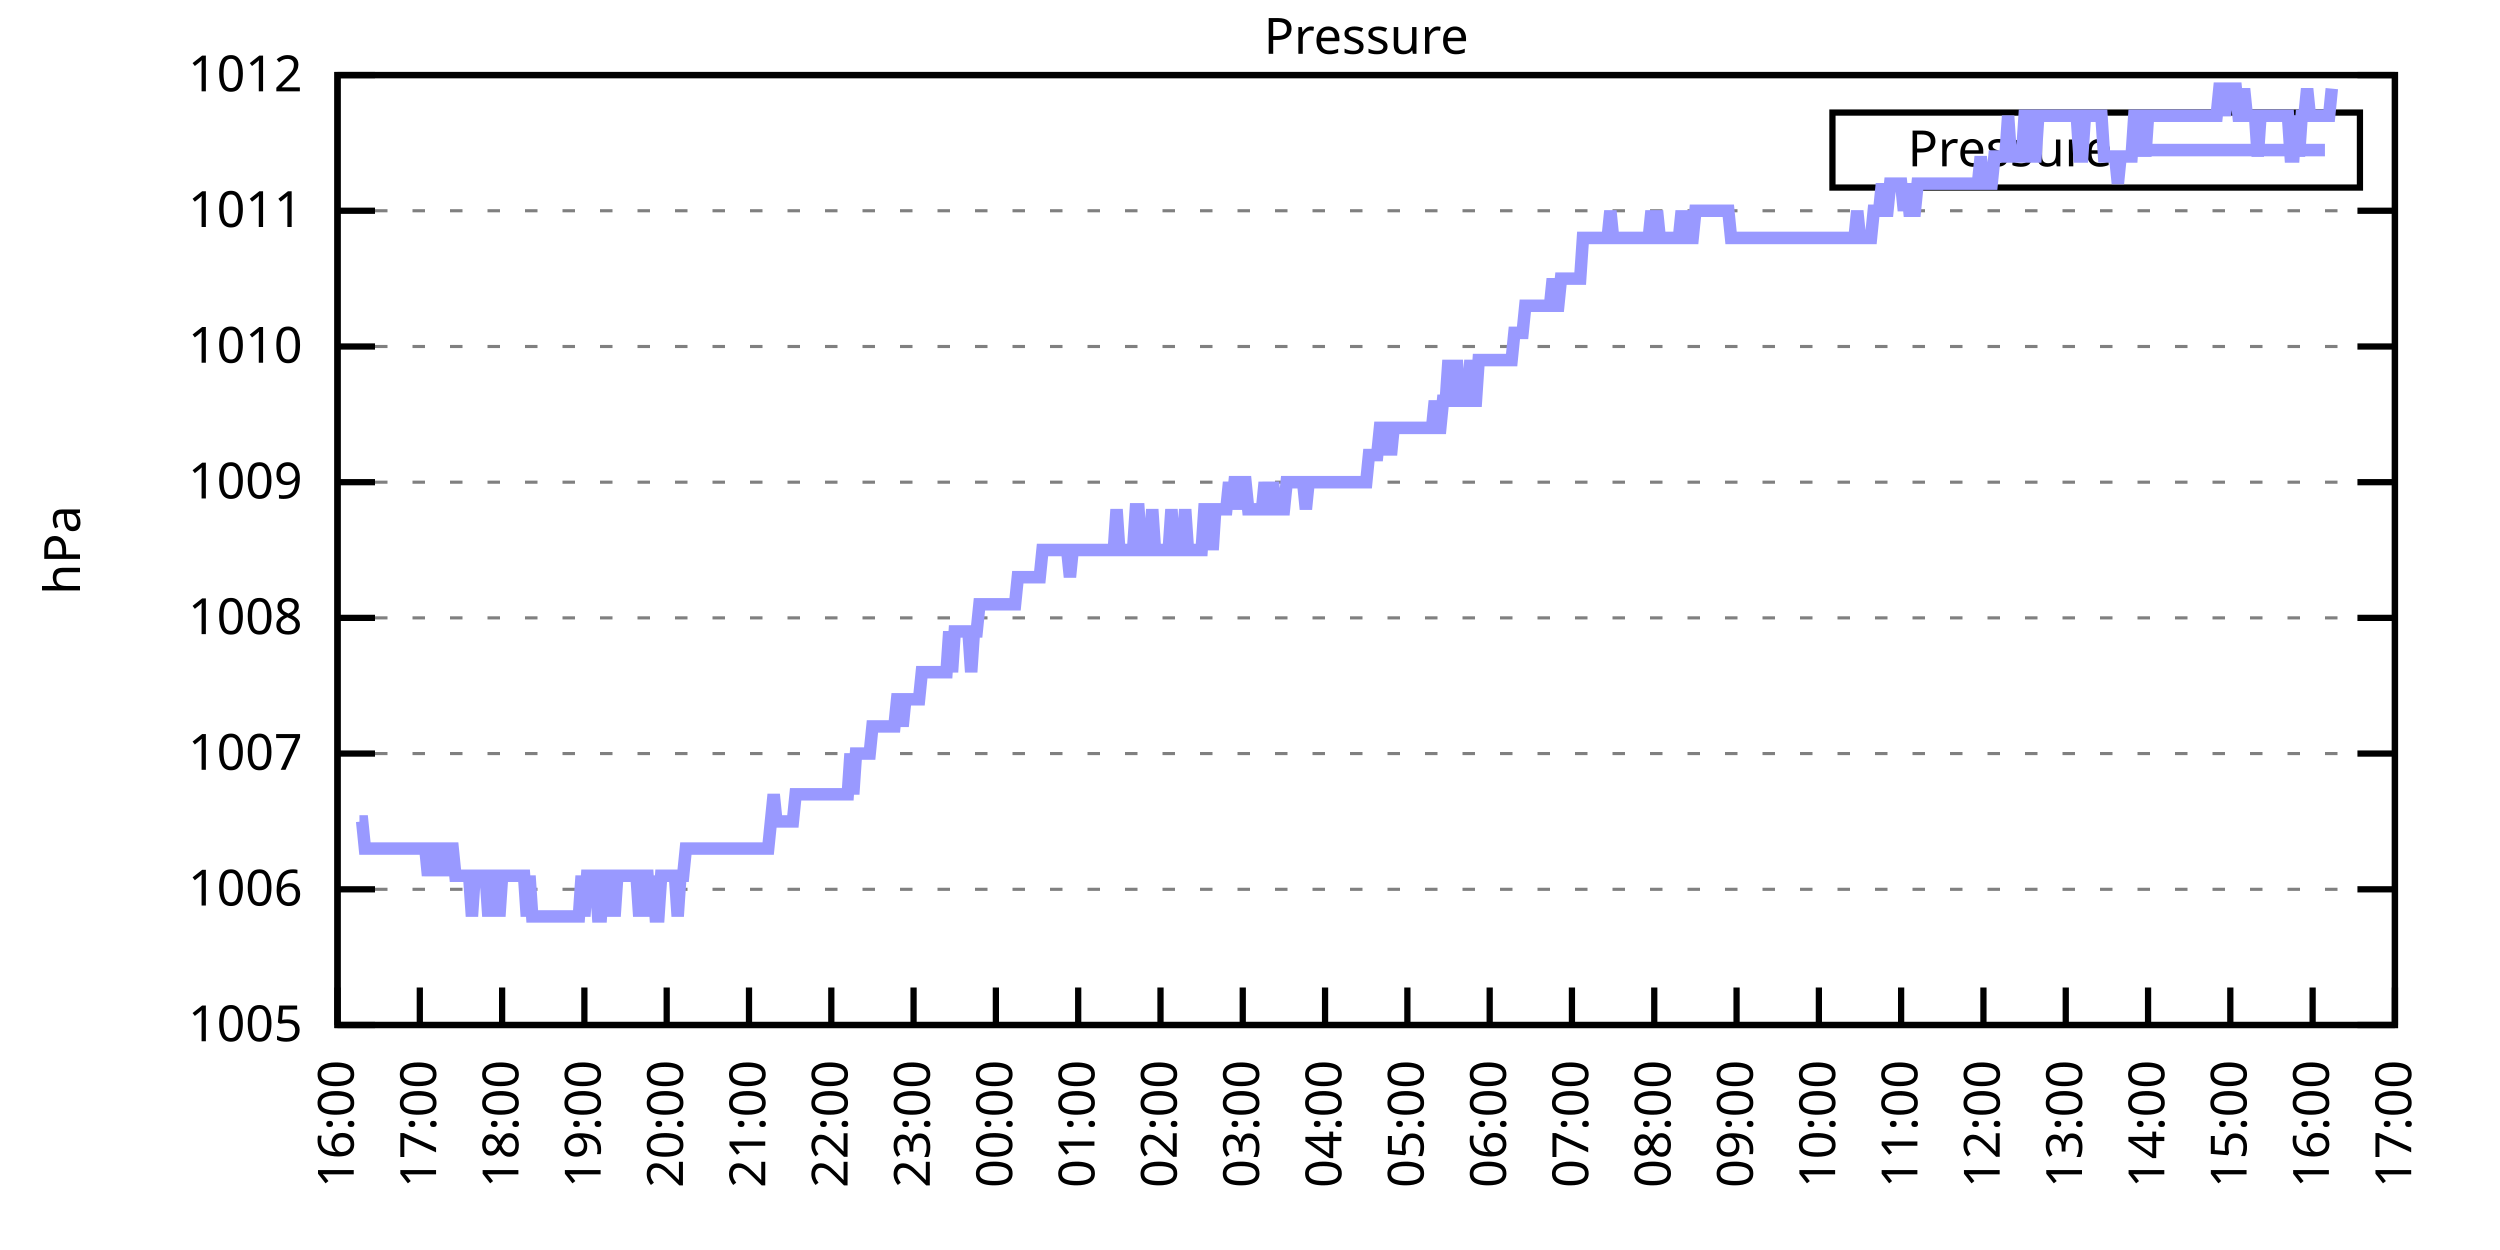
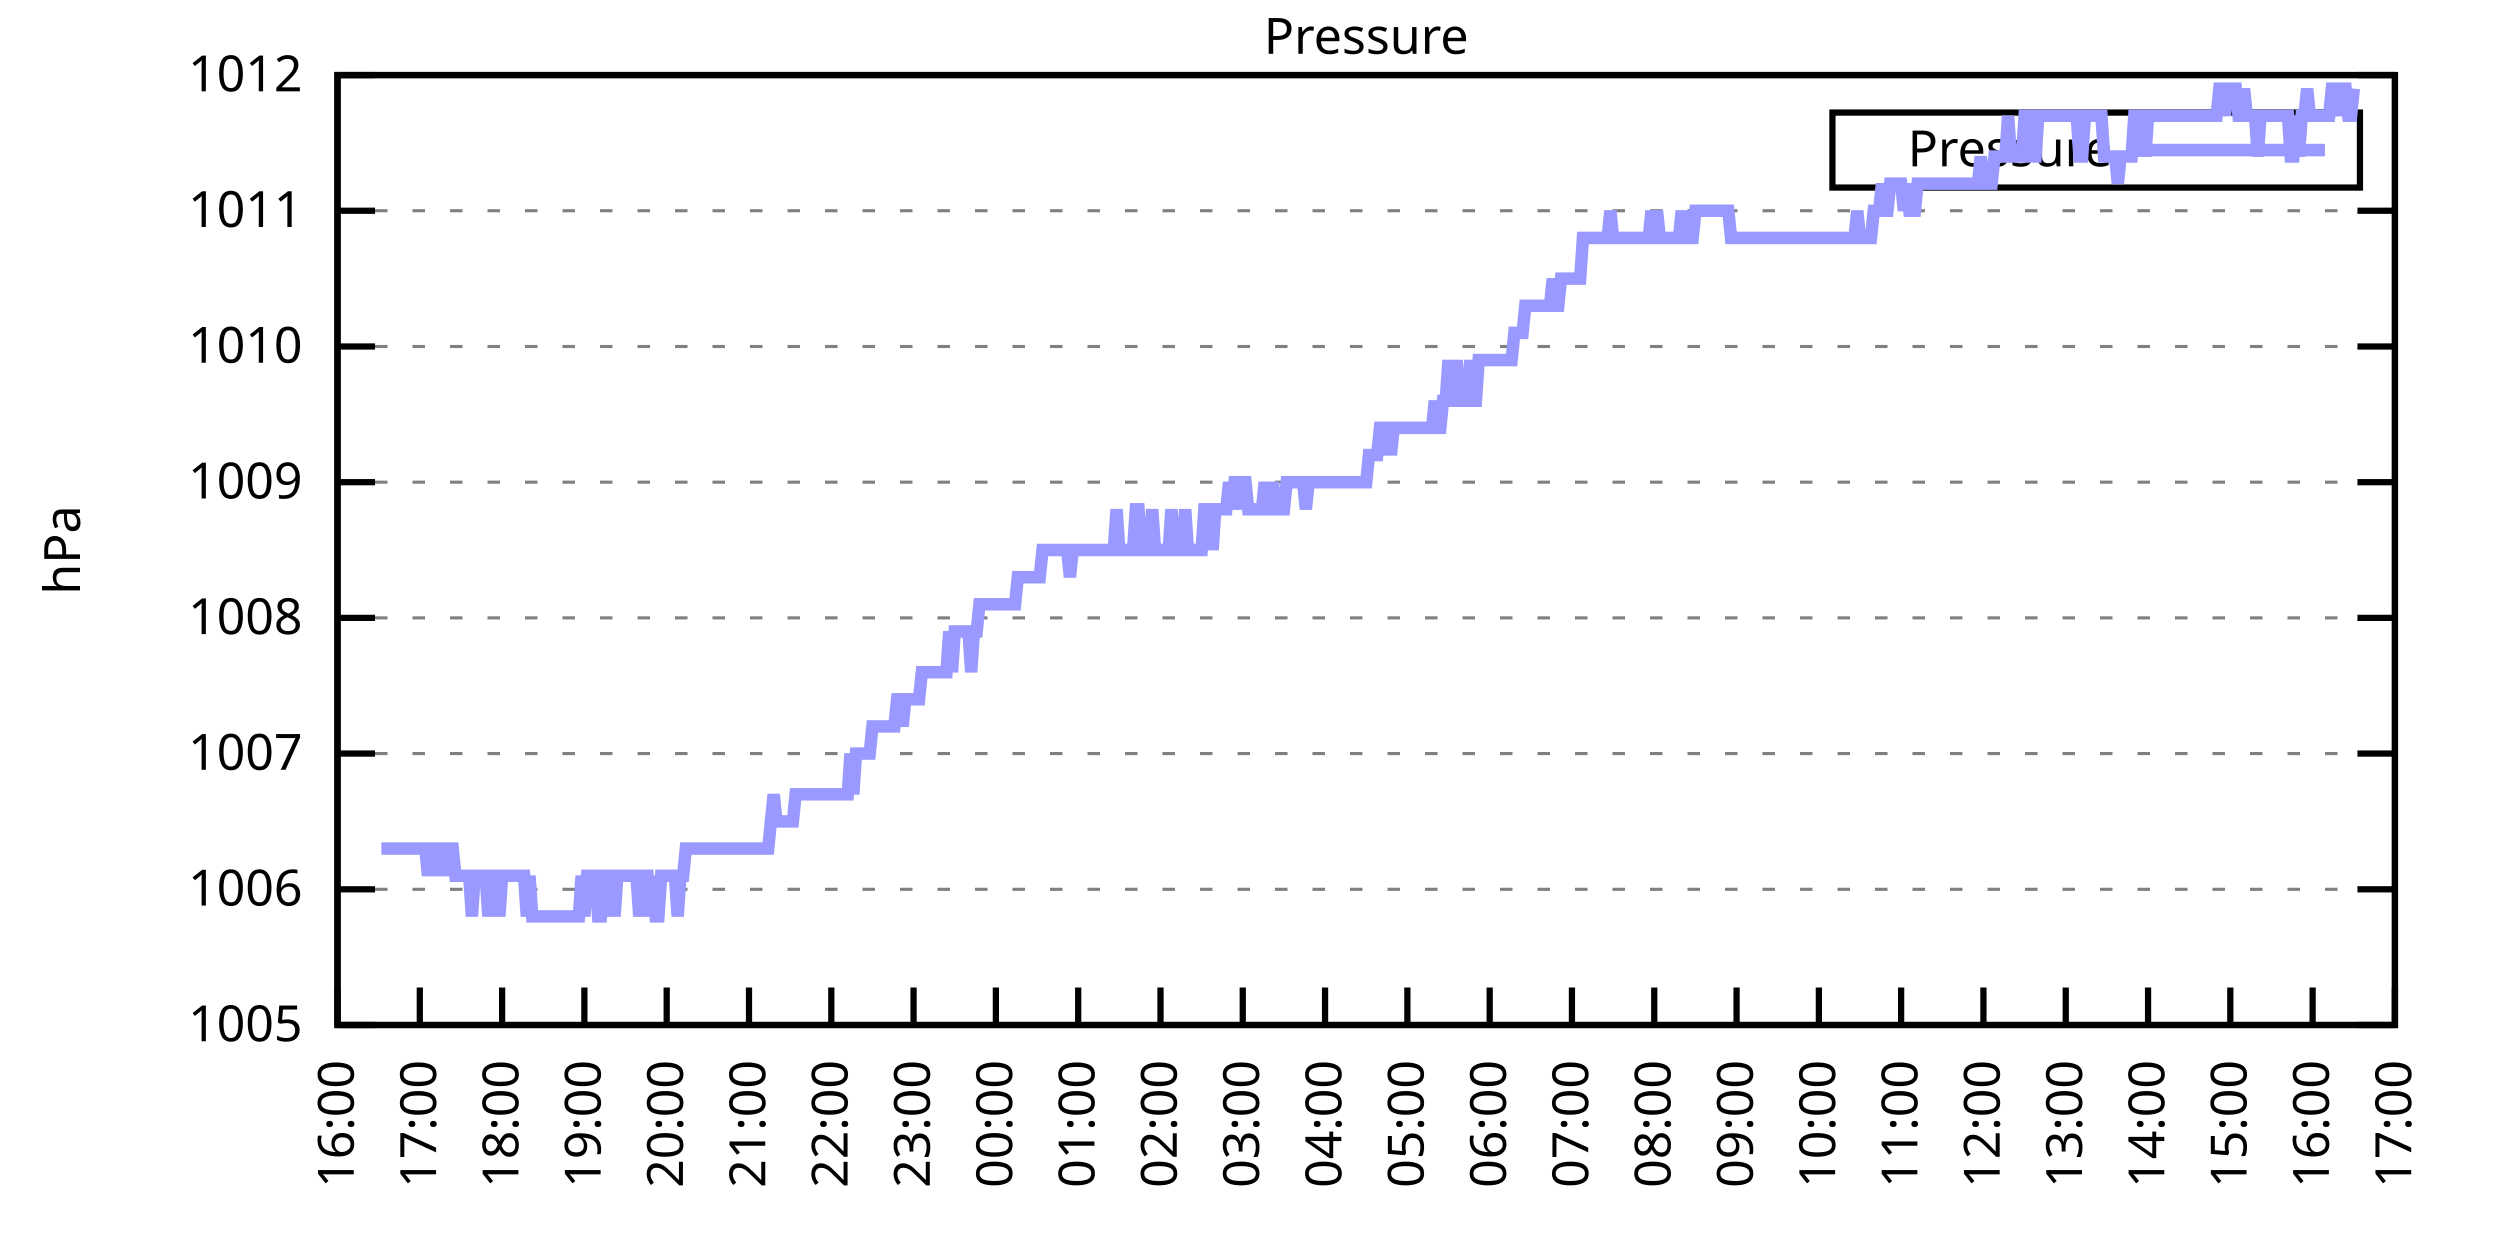
<svg xmlns="http://www.w3.org/2000/svg" xmlns:xlink="http://www.w3.org/1999/xlink" width="400" height="200" viewBox="0 0 400 200">
  <g id="gnuplot_canvas">
    <rect x="0" y="0" width="400" height="200" fill="none" />
    <defs>
      <circle id="gpDot" r="0.5" stroke-width="0.5" stroke="currentColor" />
      <path id="gpPt0" stroke-width="0.333" stroke="currentColor" d="M-1,0 h2 M0,-1 v2" />
      <path id="gpPt1" stroke-width="0.333" stroke="currentColor" d="M-1,-1 L1,1 M1,-1 L-1,1" />
      <path id="gpPt2" stroke-width="0.333" stroke="currentColor" d="M-1,0 L1,0 M0,-1 L0,1 M-1,-1 L1,1 M-1,1 L1,-1" />
      <rect id="gpPt3" stroke-width="0.333" stroke="currentColor" x="-1" y="-1" width="2" height="2" />
      <rect id="gpPt4" stroke-width="0.333" stroke="currentColor" fill="currentColor" x="-1" y="-1" width="2" height="2" />
      <circle id="gpPt5" stroke-width="0.333" stroke="currentColor" cx="0" cy="0" r="1" />
      <use xlink:href="#gpPt5" id="gpPt6" fill="currentColor" stroke="none" />
      <path id="gpPt7" stroke-width="0.333" stroke="currentColor" d="M0,-1.33 L-1.33,0.67 L1.33,0.67 z" />
      <use xlink:href="#gpPt7" id="gpPt8" fill="currentColor" stroke="none" />
      <use xlink:href="#gpPt7" id="gpPt9" stroke="currentColor" transform="rotate(180)" />
      <use xlink:href="#gpPt9" id="gpPt10" fill="currentColor" stroke="none" />
      <use xlink:href="#gpPt3" id="gpPt11" stroke="currentColor" transform="rotate(45)" />
      <use xlink:href="#gpPt11" id="gpPt12" fill="currentColor" stroke="none" />
      <path id="gpPt13" stroke-width="0.333" stroke="currentColor" d="M0,1.330 L1.265,0.411 L0.782,-1.067 L-0.782,-1.076 L-1.265,0.411 z" />
      <use xlink:href="#gpPt13" id="gpPt14" fill="currentColor" stroke="none" />
      <filter id="textbox" filterUnits="objectBoundingBox" x="0" y="0" height="1" width="1">
        <feFlood flood-color="white" flood-opacity="1" result="bgnd" />
        <feComposite in="SourceGraphic" in2="bgnd" operator="atop" />
      </filter>
      <filter id="greybox" filterUnits="objectBoundingBox" x="0" y="0" height="1" width="1">
        <feFlood flood-color="lightgrey" flood-opacity="1" result="grey" />
        <feComposite in="SourceGraphic" in2="grey" operator="atop" />
      </filter>
    </defs>
    <g fill="none" color="white" stroke="currentColor" stroke-width="1.00" stroke-linecap="butt" stroke-linejoin="miter">
</g>
    <g fill="none" color="black" stroke="currentColor" stroke-width="1.00" stroke-linecap="butt" stroke-linejoin="miter">
      <g stroke="none" shape-rendering="crispEdges">
        <polygon fill="rgb(255, 255, 255)" points="54.00,164.00 383.18,164.00 383.18,12.02 54.00,12.02 " />
      </g>
    </g>
    <g fill="none" color="black" stroke="currentColor" stroke-width="1.00" stroke-linecap="butt" stroke-linejoin="miter">
</g>
    <g fill="none" color="black" stroke="black" stroke-width="0.50" stroke-linecap="butt" stroke-linejoin="miter">
</g>
    <g fill="none" color="gray" stroke="currentColor" stroke-width="0.50" stroke-linecap="butt" stroke-linejoin="miter">
      <path stroke="gray" stroke-dasharray="2,4" class="gridline" d="M54.00,164.00 L383.19,164.00  " />
    </g>
    <g fill="none" color="gray" stroke="gray" stroke-width="1.00" stroke-linecap="butt" stroke-linejoin="miter">
</g>
    <g fill="none" color="black" stroke="currentColor" stroke-width="1.00" stroke-linecap="butt" stroke-linejoin="miter">
      <path stroke="black" d="M54.00,164.00 L60.00,164.00 M383.19,164.00 L377.19,164.00  " />
      <g transform="translate(48.40,166.60)" stroke="none" fill="black" font-family="Sans" font-size="8.00" text-anchor="end">
        <text>
          <tspan font-family="Sans"> 1005</tspan>
        </text>
      </g>
    </g>
    <g fill="none" color="black" stroke="currentColor" stroke-width="1.00" stroke-linecap="butt" stroke-linejoin="miter">
</g>
    <g fill="none" color="black" stroke="black" stroke-width="0.50" stroke-linecap="butt" stroke-linejoin="miter">
</g>
    <g fill="none" color="gray" stroke="currentColor" stroke-width="0.50" stroke-linecap="butt" stroke-linejoin="miter">
      <path stroke="gray" stroke-dasharray="2,4" class="gridline" d="M54.00,142.29 L383.19,142.29  " />
    </g>
    <g fill="none" color="gray" stroke="gray" stroke-width="1.00" stroke-linecap="butt" stroke-linejoin="miter">
</g>
    <g fill="none" color="black" stroke="currentColor" stroke-width="1.00" stroke-linecap="butt" stroke-linejoin="miter">
      <path stroke="black" d="M54.00,142.29 L60.00,142.29 M383.19,142.29 L377.19,142.29  " />
      <g transform="translate(48.40,144.89)" stroke="none" fill="black" font-family="Sans" font-size="8.00" text-anchor="end">
        <text>
          <tspan font-family="Sans"> 1006</tspan>
        </text>
      </g>
    </g>
    <g fill="none" color="black" stroke="currentColor" stroke-width="1.00" stroke-linecap="butt" stroke-linejoin="miter">
</g>
    <g fill="none" color="black" stroke="black" stroke-width="0.50" stroke-linecap="butt" stroke-linejoin="miter">
</g>
    <g fill="none" color="gray" stroke="currentColor" stroke-width="0.50" stroke-linecap="butt" stroke-linejoin="miter">
      <path stroke="gray" stroke-dasharray="2,4" class="gridline" d="M54.00,120.57 L383.19,120.57  " />
    </g>
    <g fill="none" color="gray" stroke="gray" stroke-width="1.00" stroke-linecap="butt" stroke-linejoin="miter">
</g>
    <g fill="none" color="black" stroke="currentColor" stroke-width="1.00" stroke-linecap="butt" stroke-linejoin="miter">
      <path stroke="black" d="M54.00,120.57 L60.00,120.57 M383.19,120.57 L377.19,120.57  " />
      <g transform="translate(48.40,123.17)" stroke="none" fill="black" font-family="Sans" font-size="8.00" text-anchor="end">
        <text>
          <tspan font-family="Sans"> 1007</tspan>
        </text>
      </g>
    </g>
    <g fill="none" color="black" stroke="currentColor" stroke-width="1.00" stroke-linecap="butt" stroke-linejoin="miter">
</g>
    <g fill="none" color="black" stroke="black" stroke-width="0.50" stroke-linecap="butt" stroke-linejoin="miter">
</g>
    <g fill="none" color="gray" stroke="currentColor" stroke-width="0.50" stroke-linecap="butt" stroke-linejoin="miter">
      <path stroke="gray" stroke-dasharray="2,4" class="gridline" d="M54.00,98.86 L383.19,98.86  " />
    </g>
    <g fill="none" color="gray" stroke="gray" stroke-width="1.00" stroke-linecap="butt" stroke-linejoin="miter">
</g>
    <g fill="none" color="black" stroke="currentColor" stroke-width="1.00" stroke-linecap="butt" stroke-linejoin="miter">
      <path stroke="black" d="M54.00,98.86 L60.00,98.86 M383.19,98.86 L377.19,98.86  " />
      <g transform="translate(48.40,101.46)" stroke="none" fill="black" font-family="Sans" font-size="8.00" text-anchor="end">
        <text>
          <tspan font-family="Sans"> 1008</tspan>
        </text>
      </g>
    </g>
    <g fill="none" color="black" stroke="currentColor" stroke-width="1.00" stroke-linecap="butt" stroke-linejoin="miter">
</g>
    <g fill="none" color="black" stroke="black" stroke-width="0.50" stroke-linecap="butt" stroke-linejoin="miter">
</g>
    <g fill="none" color="gray" stroke="currentColor" stroke-width="0.50" stroke-linecap="butt" stroke-linejoin="miter">
      <path stroke="gray" stroke-dasharray="2,4" class="gridline" d="M54.00,77.15 L383.19,77.15  " />
    </g>
    <g fill="none" color="gray" stroke="gray" stroke-width="1.00" stroke-linecap="butt" stroke-linejoin="miter">
</g>
    <g fill="none" color="black" stroke="currentColor" stroke-width="1.00" stroke-linecap="butt" stroke-linejoin="miter">
      <path stroke="black" d="M54.00,77.15 L60.00,77.15 M383.19,77.15 L377.19,77.15  " />
      <g transform="translate(48.40,79.75)" stroke="none" fill="black" font-family="Sans" font-size="8.00" text-anchor="end">
        <text>
          <tspan font-family="Sans"> 1009</tspan>
        </text>
      </g>
    </g>
    <g fill="none" color="black" stroke="currentColor" stroke-width="1.00" stroke-linecap="butt" stroke-linejoin="miter">
</g>
    <g fill="none" color="black" stroke="black" stroke-width="0.50" stroke-linecap="butt" stroke-linejoin="miter">
</g>
    <g fill="none" color="gray" stroke="currentColor" stroke-width="0.50" stroke-linecap="butt" stroke-linejoin="miter">
      <path stroke="gray" stroke-dasharray="2,4" class="gridline" d="M54.00,55.44 L383.19,55.44  " />
    </g>
    <g fill="none" color="gray" stroke="gray" stroke-width="1.00" stroke-linecap="butt" stroke-linejoin="miter">
</g>
    <g fill="none" color="black" stroke="currentColor" stroke-width="1.00" stroke-linecap="butt" stroke-linejoin="miter">
      <path stroke="black" d="M54.00,55.44 L60.00,55.44 M383.19,55.44 L377.19,55.44  " />
      <g transform="translate(48.40,58.04)" stroke="none" fill="black" font-family="Sans" font-size="8.00" text-anchor="end">
        <text>
          <tspan font-family="Sans"> 1010</tspan>
        </text>
      </g>
    </g>
    <g fill="none" color="black" stroke="currentColor" stroke-width="1.00" stroke-linecap="butt" stroke-linejoin="miter">
</g>
    <g fill="none" color="black" stroke="black" stroke-width="0.50" stroke-linecap="butt" stroke-linejoin="miter">
</g>
    <g fill="none" color="gray" stroke="currentColor" stroke-width="0.50" stroke-linecap="butt" stroke-linejoin="miter">
      <path stroke="gray" stroke-dasharray="2,4" class="gridline" d="M54.00,33.72 L383.19,33.72  " />
    </g>
    <g fill="none" color="gray" stroke="gray" stroke-width="1.00" stroke-linecap="butt" stroke-linejoin="miter">
</g>
    <g fill="none" color="black" stroke="currentColor" stroke-width="1.00" stroke-linecap="butt" stroke-linejoin="miter">
      <path stroke="black" d="M54.00,33.72 L60.00,33.72 M383.19,33.72 L377.19,33.72  " />
      <g transform="translate(48.40,36.32)" stroke="none" fill="black" font-family="Sans" font-size="8.00" text-anchor="end">
        <text>
          <tspan font-family="Sans"> 1011</tspan>
        </text>
      </g>
    </g>
    <g fill="none" color="black" stroke="currentColor" stroke-width="1.00" stroke-linecap="butt" stroke-linejoin="miter">
</g>
    <g fill="none" color="black" stroke="black" stroke-width="0.50" stroke-linecap="butt" stroke-linejoin="miter">
</g>
    <g fill="none" color="gray" stroke="currentColor" stroke-width="0.50" stroke-linecap="butt" stroke-linejoin="miter">
      <path stroke="gray" stroke-dasharray="2,4" class="gridline" d="M54.00,12.01 L383.19,12.01  " />
    </g>
    <g fill="none" color="gray" stroke="gray" stroke-width="1.00" stroke-linecap="butt" stroke-linejoin="miter">
</g>
    <g fill="none" color="black" stroke="currentColor" stroke-width="1.00" stroke-linecap="butt" stroke-linejoin="miter">
      <path stroke="black" d="M54.00,12.01 L60.00,12.01 M383.19,12.01 L377.19,12.01  " />
      <g transform="translate(48.40,14.61)" stroke="none" fill="black" font-family="Sans" font-size="8.00" text-anchor="end">
        <text>
          <tspan font-family="Sans"> 1012</tspan>
        </text>
      </g>
    </g>
    <g fill="none" color="black" stroke="currentColor" stroke-width="1.00" stroke-linecap="butt" stroke-linejoin="miter">
      <path stroke="black" d="M54.00,164.00 L54.00,158.00  " />
      <g transform="translate(56.60,169.60) rotate(270.00)" stroke="none" fill="black" font-family="Sans" font-size="8.00" text-anchor="end">
        <text>
          <tspan font-family="Sans">16:00</tspan>
        </text>
      </g>
    </g>
    <g fill="none" color="black" stroke="currentColor" stroke-width="1.00" stroke-linecap="butt" stroke-linejoin="miter">
      <path stroke="black" d="M67.17,164.00 L67.17,158.00  " />
      <g transform="translate(69.77,169.60) rotate(270.00)" stroke="none" fill="black" font-family="Sans" font-size="8.00" text-anchor="end">
        <text>
          <tspan font-family="Sans">17:00</tspan>
        </text>
      </g>
    </g>
    <g fill="none" color="black" stroke="currentColor" stroke-width="1.00" stroke-linecap="butt" stroke-linejoin="miter">
      <path stroke="black" d="M80.34,164.00 L80.34,158.00  " />
      <g transform="translate(82.94,169.60) rotate(270.00)" stroke="none" fill="black" font-family="Sans" font-size="8.00" text-anchor="end">
        <text>
          <tspan font-family="Sans">18:00</tspan>
        </text>
      </g>
    </g>
    <g fill="none" color="black" stroke="currentColor" stroke-width="1.00" stroke-linecap="butt" stroke-linejoin="miter">
      <path stroke="black" d="M93.50,164.00 L93.50,158.00  " />
      <g transform="translate(96.10,169.60) rotate(270.00)" stroke="none" fill="black" font-family="Sans" font-size="8.00" text-anchor="end">
        <text>
          <tspan font-family="Sans">19:00</tspan>
        </text>
      </g>
    </g>
    <g fill="none" color="black" stroke="currentColor" stroke-width="1.00" stroke-linecap="butt" stroke-linejoin="miter">
      <path stroke="black" d="M106.67,164.00 L106.67,158.00  " />
      <g transform="translate(109.27,169.60) rotate(270.00)" stroke="none" fill="black" font-family="Sans" font-size="8.00" text-anchor="end">
        <text>
          <tspan font-family="Sans">20:00</tspan>
        </text>
      </g>
    </g>
    <g fill="none" color="black" stroke="currentColor" stroke-width="1.00" stroke-linecap="butt" stroke-linejoin="miter">
      <path stroke="black" d="M119.84,164.00 L119.84,158.00  " />
      <g transform="translate(122.44,169.60) rotate(270.00)" stroke="none" fill="black" font-family="Sans" font-size="8.00" text-anchor="end">
        <text>
          <tspan font-family="Sans">21:00</tspan>
        </text>
      </g>
    </g>
    <g fill="none" color="black" stroke="currentColor" stroke-width="1.00" stroke-linecap="butt" stroke-linejoin="miter">
      <path stroke="black" d="M133.01,164.00 L133.01,158.00  " />
      <g transform="translate(135.61,169.60) rotate(270.00)" stroke="none" fill="black" font-family="Sans" font-size="8.00" text-anchor="end">
        <text>
          <tspan font-family="Sans">22:00</tspan>
        </text>
      </g>
    </g>
    <g fill="none" color="black" stroke="currentColor" stroke-width="1.00" stroke-linecap="butt" stroke-linejoin="miter">
      <path stroke="black" d="M146.17,164.00 L146.17,158.00  " />
      <g transform="translate(148.77,169.60) rotate(270.00)" stroke="none" fill="black" font-family="Sans" font-size="8.00" text-anchor="end">
        <text>
          <tspan font-family="Sans">23:00</tspan>
        </text>
      </g>
    </g>
    <g fill="none" color="black" stroke="currentColor" stroke-width="1.00" stroke-linecap="butt" stroke-linejoin="miter">
      <path stroke="black" d="M159.34,164.00 L159.34,158.00  " />
      <g transform="translate(161.94,169.60) rotate(270.00)" stroke="none" fill="black" font-family="Sans" font-size="8.00" text-anchor="end">
        <text>
          <tspan font-family="Sans">00:00</tspan>
        </text>
      </g>
    </g>
    <g fill="none" color="black" stroke="currentColor" stroke-width="1.00" stroke-linecap="butt" stroke-linejoin="miter">
      <path stroke="black" d="M172.51,164.00 L172.51,158.00  " />
      <g transform="translate(175.11,169.60) rotate(270.00)" stroke="none" fill="black" font-family="Sans" font-size="8.00" text-anchor="end">
        <text>
          <tspan font-family="Sans">01:00</tspan>
        </text>
      </g>
    </g>
    <g fill="none" color="black" stroke="currentColor" stroke-width="1.00" stroke-linecap="butt" stroke-linejoin="miter">
      <path stroke="black" d="M185.68,164.00 L185.68,158.00  " />
      <g transform="translate(188.28,169.60) rotate(270.00)" stroke="none" fill="black" font-family="Sans" font-size="8.00" text-anchor="end">
        <text>
          <tspan font-family="Sans">02:00</tspan>
        </text>
      </g>
    </g>
    <g fill="none" color="black" stroke="currentColor" stroke-width="1.00" stroke-linecap="butt" stroke-linejoin="miter">
      <path stroke="black" d="M198.84,164.00 L198.84,158.00  " />
      <g transform="translate(201.44,169.60) rotate(270.00)" stroke="none" fill="black" font-family="Sans" font-size="8.00" text-anchor="end">
        <text>
          <tspan font-family="Sans">03:00</tspan>
        </text>
      </g>
    </g>
    <g fill="none" color="black" stroke="currentColor" stroke-width="1.00" stroke-linecap="butt" stroke-linejoin="miter">
      <path stroke="black" d="M212.01,164.00 L212.01,158.00  " />
      <g transform="translate(214.61,169.60) rotate(270.00)" stroke="none" fill="black" font-family="Sans" font-size="8.00" text-anchor="end">
        <text>
          <tspan font-family="Sans">04:00</tspan>
        </text>
      </g>
    </g>
    <g fill="none" color="black" stroke="currentColor" stroke-width="1.00" stroke-linecap="butt" stroke-linejoin="miter">
      <path stroke="black" d="M225.18,164.00 L225.18,158.00  " />
      <g transform="translate(227.78,169.60) rotate(270.00)" stroke="none" fill="black" font-family="Sans" font-size="8.00" text-anchor="end">
        <text>
          <tspan font-family="Sans">05:00</tspan>
        </text>
      </g>
    </g>
    <g fill="none" color="black" stroke="currentColor" stroke-width="1.00" stroke-linecap="butt" stroke-linejoin="miter">
      <path stroke="black" d="M238.35,164.00 L238.35,158.00  " />
      <g transform="translate(240.95,169.60) rotate(270.00)" stroke="none" fill="black" font-family="Sans" font-size="8.00" text-anchor="end">
        <text>
          <tspan font-family="Sans">06:00</tspan>
        </text>
      </g>
    </g>
    <g fill="none" color="black" stroke="currentColor" stroke-width="1.00" stroke-linecap="butt" stroke-linejoin="miter">
      <path stroke="black" d="M251.51,164.00 L251.51,158.00  " />
      <g transform="translate(254.11,169.60) rotate(270.00)" stroke="none" fill="black" font-family="Sans" font-size="8.00" text-anchor="end">
        <text>
          <tspan font-family="Sans">07:00</tspan>
        </text>
      </g>
    </g>
    <g fill="none" color="black" stroke="currentColor" stroke-width="1.00" stroke-linecap="butt" stroke-linejoin="miter">
      <path stroke="black" d="M264.68,164.00 L264.68,158.00  " />
      <g transform="translate(267.28,169.60) rotate(270.00)" stroke="none" fill="black" font-family="Sans" font-size="8.00" text-anchor="end">
        <text>
          <tspan font-family="Sans">08:00</tspan>
        </text>
      </g>
    </g>
    <g fill="none" color="black" stroke="currentColor" stroke-width="1.00" stroke-linecap="butt" stroke-linejoin="miter">
      <path stroke="black" d="M277.85,164.00 L277.85,158.00  " />
      <g transform="translate(280.45,169.60) rotate(270.00)" stroke="none" fill="black" font-family="Sans" font-size="8.00" text-anchor="end">
        <text>
          <tspan font-family="Sans">09:00</tspan>
        </text>
      </g>
    </g>
    <g fill="none" color="black" stroke="currentColor" stroke-width="1.00" stroke-linecap="butt" stroke-linejoin="miter">
      <path stroke="black" d="M291.02,164.00 L291.02,158.00  " />
      <g transform="translate(293.62,169.60) rotate(270.00)" stroke="none" fill="black" font-family="Sans" font-size="8.00" text-anchor="end">
        <text>
          <tspan font-family="Sans">10:00</tspan>
        </text>
      </g>
    </g>
    <g fill="none" color="black" stroke="currentColor" stroke-width="1.00" stroke-linecap="butt" stroke-linejoin="miter">
      <path stroke="black" d="M304.18,164.00 L304.18,158.00  " />
      <g transform="translate(306.78,169.60) rotate(270.00)" stroke="none" fill="black" font-family="Sans" font-size="8.00" text-anchor="end">
        <text>
          <tspan font-family="Sans">11:00</tspan>
        </text>
      </g>
    </g>
    <g fill="none" color="black" stroke="currentColor" stroke-width="1.00" stroke-linecap="butt" stroke-linejoin="miter">
      <path stroke="black" d="M317.35,164.00 L317.35,158.00  " />
      <g transform="translate(319.95,169.60) rotate(270.00)" stroke="none" fill="black" font-family="Sans" font-size="8.00" text-anchor="end">
        <text>
          <tspan font-family="Sans">12:00</tspan>
        </text>
      </g>
    </g>
    <g fill="none" color="black" stroke="currentColor" stroke-width="1.00" stroke-linecap="butt" stroke-linejoin="miter">
      <path stroke="black" d="M330.52,164.00 L330.52,158.00  " />
      <g transform="translate(333.12,169.60) rotate(270.00)" stroke="none" fill="black" font-family="Sans" font-size="8.00" text-anchor="end">
        <text>
          <tspan font-family="Sans">13:00</tspan>
        </text>
      </g>
    </g>
    <g fill="none" color="black" stroke="currentColor" stroke-width="1.00" stroke-linecap="butt" stroke-linejoin="miter">
      <path stroke="black" d="M343.69,164.00 L343.69,158.00  " />
      <g transform="translate(346.29,169.60) rotate(270.00)" stroke="none" fill="black" font-family="Sans" font-size="8.00" text-anchor="end">
        <text>
          <tspan font-family="Sans">14:00</tspan>
        </text>
      </g>
    </g>
    <g fill="none" color="black" stroke="currentColor" stroke-width="1.00" stroke-linecap="butt" stroke-linejoin="miter">
      <path stroke="black" d="M356.85,164.00 L356.85,158.00  " />
      <g transform="translate(359.45,169.60) rotate(270.00)" stroke="none" fill="black" font-family="Sans" font-size="8.00" text-anchor="end">
        <text>
          <tspan font-family="Sans">15:00</tspan>
        </text>
      </g>
    </g>
    <g fill="none" color="black" stroke="currentColor" stroke-width="1.00" stroke-linecap="butt" stroke-linejoin="miter">
      <path stroke="black" d="M370.02,164.00 L370.02,158.00  " />
      <g transform="translate(372.62,169.60) rotate(270.00)" stroke="none" fill="black" font-family="Sans" font-size="8.00" text-anchor="end">
        <text>
          <tspan font-family="Sans">16:00</tspan>
        </text>
      </g>
    </g>
    <g fill="none" color="black" stroke="currentColor" stroke-width="1.00" stroke-linecap="butt" stroke-linejoin="miter">
      <path stroke="black" d="M383.19,164.00 L383.19,158.00  " />
      <g transform="translate(385.79,169.60) rotate(270.00)" stroke="none" fill="black" font-family="Sans" font-size="8.00" text-anchor="end">
        <text>
          <tspan font-family="Sans">17:00</tspan>
        </text>
      </g>
    </g>
    <g fill="none" color="black" stroke="currentColor" stroke-width="1.00" stroke-linecap="butt" stroke-linejoin="miter">
</g>
    <g fill="none" color="black" stroke="currentColor" stroke-width="1.00" stroke-linecap="butt" stroke-linejoin="miter">
      <path stroke="black" d="M54.00,12.01 L54.00,164.00 L383.19,164.00 L383.19,12.01 L54.00,12.01 Z  " />
    </g>
    <g fill="none" color="black" stroke="currentColor" stroke-width="1.00" stroke-linecap="butt" stroke-linejoin="miter">
</g>
    <g fill="none" color="black" stroke="currentColor" stroke-width="1.00" stroke-linecap="butt" stroke-linejoin="miter">
      <path stroke="black" d="M293.19,30.01 L293.19,18.01 L377.59,18.01 L377.59,30.01 L293.19,30.01 Z  " />
    </g>
    <g id="Pressure_plot_1">
      <g fill="none" color="white" stroke="black" stroke-width="2.00" stroke-linecap="butt" stroke-linejoin="miter">
</g>
      <g fill="none" color="black" stroke="currentColor" stroke-width="2.00" stroke-linecap="butt" stroke-linejoin="miter">
        <g transform="translate(337.99,26.61)" stroke="none" fill="black" font-family="Sans" font-size="8.00" text-anchor="end">
          <text>
            <tspan font-family="Sans">Pressure</tspan>
          </text>
        </g>
      </g>
      <g fill="none" color="black" stroke="currentColor" stroke-width="2.00" stroke-linecap="butt" stroke-linejoin="miter">
-         <path stroke="rgb(153, 153, 255)" d="M343.59,24.01 L371.99,24.01 M57.51,131.43 L57.95,131.43 L58.39,135.77 L58.83,135.77 L59.27,135.77 L59.71,135.77   L60.14,135.77 L60.58,135.77 L61.02,135.77 L61.46,135.77 L61.90,135.77 L62.34,135.77 L62.78,135.77 L63.22,135.77   L63.66,135.77 L64.10,135.77 L64.53,135.77 L64.97,135.77 L65.41,135.77 L65.85,135.77 L66.29,135.77 L66.73,135.77   L67.17,135.77 L67.61,135.77 L68.05,135.77 L68.48,140.12 L68.92,135.77 L69.36,135.77 L69.80,135.77 L70.24,140.12   L70.68,135.77 L71.12,140.12 L71.56,135.77 L72.00,135.77 L72.43,135.77 L72.87,140.12 L73.31,140.12 L73.75,140.12   L74.19,140.12 L74.63,140.12 L75.07,140.12 L75.51,146.63 L75.95,140.12 L76.38,140.12 L76.82,140.12 L77.26,140.12   L77.70,140.12 L78.14,146.63 L78.58,140.12 L79.02,140.12 L79.46,140.12 L79.90,146.63 L80.34,140.12 L80.77,140.12   L81.21,140.12 L81.65,140.12 L82.09,140.12 L82.53,140.12 L82.97,140.12 L83.41,140.12 L83.85,140.12 L84.29,146.63   L84.72,140.12 L85.16,146.63 L85.60,146.63 L86.04,146.63 L86.48,146.63 L86.92,146.63 L87.36,146.63 L87.80,146.63   L88.24,146.63 L88.67,146.63 L89.11,146.63 L89.55,146.63 L89.99,146.63 L90.43,146.63 L90.87,146.63 L91.31,146.63   L91.75,146.63 L92.19,146.63 L92.62,146.63 L93.06,140.12 L93.50,146.63 L93.94,140.12 L94.38,140.12 L94.82,140.12   L95.26,140.12 L95.70,146.63 L96.14,146.63 L96.58,140.12 L97.01,140.12 L97.45,146.63 L97.89,140.12 L98.33,146.63   L98.77,140.12 L99.21,140.12 L99.65,140.12 L100.09,140.12 L100.53,140.12 L100.96,140.12 L101.40,140.12 L101.84,140.12   L102.28,146.63 L102.72,140.12 L103.16,140.12 L103.60,140.12 L104.04,146.63 L104.48,140.12 L104.91,146.63 L105.35,146.63   L105.79,140.12 L106.23,140.12 L106.67,140.12 L107.11,140.12 L107.55,140.12 L107.99,140.12 L108.43,146.63 L108.87,140.12   L109.30,140.12 L109.74,135.77 L110.18,135.77 L110.62,135.77 L111.06,135.77 L111.50,135.77 L111.94,135.77 L112.38,135.77   L112.82,135.77 L113.25,135.77 L113.69,135.77 L114.13,135.77 L114.57,135.77 L115.01,135.77 L115.45,135.77 L115.89,135.77   L116.33,135.77 L116.77,135.77 L117.20,135.77 L117.64,135.77 L118.08,135.77 L118.52,135.77 L118.96,135.77 L119.40,135.77   L119.84,135.77 L120.28,135.77 L120.72,135.77 L121.15,135.77 L121.59,135.77 L122.03,135.77 L122.47,135.77 L122.91,135.77   L123.35,131.43 L123.79,127.09 L124.23,131.43 L124.67,131.43 L125.11,131.43 L125.54,131.43 L125.98,131.43 L126.42,131.43   L126.86,131.43 L127.30,127.09 L127.74,127.09 L128.18,127.09 L128.62,127.09 L129.06,127.09 L129.49,127.09 L129.93,127.09   L130.37,127.09 L130.81,127.09 L131.25,127.09 L131.69,127.09 L132.13,127.09 L132.57,127.09 L133.01,127.09 L133.44,127.09   L133.88,127.09 L134.32,127.09 L134.76,127.09 L135.20,127.09 L135.64,127.09 L136.08,120.57 L136.52,127.09 L136.96,120.57   L137.39,120.57 L137.83,120.57 L138.27,120.57 L138.71,120.57 L139.15,120.57 L139.59,116.23 L140.03,116.23 L140.47,116.23   L140.91,116.23 L141.35,116.23 L141.78,116.23 L142.22,116.23 L142.66,116.23 L143.10,116.23 L143.54,111.89 L143.98,111.89   L144.42,116.23 L144.86,111.89 L145.30,111.89 L145.73,111.89 L146.17,111.89 L146.61,111.89 L147.05,111.89 L147.49,107.55   L147.93,107.55 L148.37,107.55 L148.81,107.55 L149.25,107.55 L149.68,107.55 L150.12,107.55 L150.56,107.55 L151.00,107.55   L151.44,107.55 L151.88,101.03 L152.32,107.55 L152.76,101.03 L153.20,101.03 L153.63,101.03 L154.07,101.03 L154.51,101.03   L154.95,101.03 L155.39,107.55 L155.83,101.03 L156.27,101.03 L156.71,96.69 L157.15,96.69 L157.59,96.69 L158.02,96.69   L158.46,96.69 L158.90,96.69 L159.34,96.69 L159.78,96.69 L160.22,96.69 L160.66,96.69 L161.10,96.69 L161.54,96.69   L161.97,96.69 L162.41,96.69 L162.85,92.35 L163.29,92.35 L163.73,92.35 L164.17,92.35 L164.61,92.35 L165.05,92.35   L165.49,92.35 L165.92,92.35 L166.36,92.35 L166.80,88.00 L167.24,88.00 L167.68,88.00 L168.12,88.00 L168.56,88.00   L169.00,88.00 L169.44,88.00 L169.87,88.00 L170.31,88.00 L170.75,88.00 L171.19,92.35 L171.63,88.00 L172.07,88.00   L172.51,88.00 L172.95,88.00 L173.39,88.00 L173.83,88.00 L174.26,88.00 L174.70,88.00 L175.14,88.00 L175.58,88.00   L176.02,88.00 L176.46,88.00 L176.90,88.00 L177.34,88.00 L177.78,88.00 L178.21,88.00 L178.65,81.49 L179.09,88.00   L179.53,88.00 L179.97,88.00 L180.41,88.00 L180.85,88.00 L181.29,88.00 L181.73,81.49 L182.16,81.49 L182.60,88.00   L183.04,88.00 L183.48,88.00 L183.92,88.00 L184.36,81.49 L184.80,88.00 L185.24,88.00 L185.68,88.00 L186.11,88.00   L186.55,88.00 L186.99,88.00 L187.43,81.49 L187.87,88.00 L188.31,88.00 L188.75,88.00 L189.19,88.00 L189.63,81.49   L190.07,88.00 L190.50,88.00 L190.94,88.00 L191.38,88.00 L191.82,88.00 L192.26,88.00 L192.70,81.49 L193.14,81.49   L193.58,81.49 L194.02,88.00 L194.45,81.49 L194.89,81.49 L195.33,81.49 L195.77,81.49 L196.21,81.49 L196.65,77.15   L197.09,81.49 L197.53,77.15 L197.97,77.15 L198.40,81.49 L198.84,77.15 L199.28,77.15 L199.72,81.49 L200.16,81.49   L200.60,81.49 L201.04,81.49 L201.48,81.49 L201.92,81.49 L202.35,77.15 L202.79,81.49 L203.23,81.49 L203.67,77.15   L204.11,81.49 L204.55,81.49 L204.99,81.49 L205.43,81.49 L205.87,77.15 L206.31,77.15 L206.74,77.15 L207.18,77.15   L207.62,77.15 L208.06,77.15 L208.50,77.15 L208.94,81.49 L209.38,77.15 L209.82,77.15 L210.26,77.15 L210.69,77.15   L211.13,77.15 L211.57,77.15 L212.01,77.15 L212.45,77.15 L212.89,77.15 L213.33,77.15 L213.77,77.15 L214.21,77.15   L214.64,77.15 L215.08,77.15 L215.52,77.15 L215.96,77.15 L216.40,77.15 L216.84,77.15 L217.28,77.15 L217.72,77.15   L218.16,77.15 L218.60,77.15 L219.03,72.81 L219.47,72.81 L219.91,72.81 L220.35,72.81 L220.79,68.46 L221.23,68.46   L221.67,72.81 L222.11,68.46 L222.55,72.81 L222.98,68.46 L223.42,68.46 L223.86,68.46 L224.30,68.46 L224.74,68.46   L225.18,68.46 L225.62,68.46 L226.06,68.46 L226.50,68.46 L226.93,68.46 L227.37,68.46 L227.81,68.46 L228.25,68.46   L228.69,68.46 L229.13,68.46 L229.57,64.12 L230.01,68.46 L230.45,68.46 L230.88,64.12 L231.32,64.12 L231.76,57.61   L232.20,64.12 L232.64,64.12 L233.08,57.61 L233.52,64.12 L233.96,64.12 L234.40,64.12 L234.84,64.12 L235.27,57.61   L235.71,64.12 L236.15,64.12 L236.59,57.61 L237.03,57.61 L237.47,57.61 L237.91,57.61 L238.35,57.61 L238.79,57.61   L239.22,57.61 L239.66,57.61 L240.10,57.61 L240.54,57.61 L240.98,57.61 L241.42,57.61 L241.86,57.61 L242.30,53.26   L242.74,53.26 L243.17,53.26 L243.61,53.26 L244.05,48.92 L244.49,48.92 L244.93,48.92 L245.37,48.92 L245.81,48.92   L246.25,48.92 L246.69,48.92 L247.12,48.92 L247.56,48.92 L248.00,48.92 L248.44,44.58 L248.88,48.92 L249.32,48.92   L249.76,44.58 L250.20,44.58 L250.64,44.58 L251.08,44.58 L251.51,44.58 L251.95,44.58 L252.39,44.58 L252.83,44.58   L253.27,38.07 L253.71,38.07 L254.15,38.07 L254.59,38.07 L255.03,38.07 L255.46,38.07 L255.90,38.07 L256.34,38.07   L256.78,38.07 L257.22,38.07 L257.66,33.72 L258.10,38.07 L258.54,38.07 L258.98,38.07 L259.41,38.07 L259.85,38.07   L260.29,38.07 L260.73,38.07 L261.17,38.07 L261.61,38.07 L262.05,38.07 L262.49,38.07 L262.93,38.07 L263.36,38.07   L263.80,38.07 L264.24,33.72 L264.68,38.07 L265.12,33.72 L265.56,38.07 L266.00,38.07 L266.44,38.07 L266.88,38.07   L267.32,38.07 L267.75,38.07 L268.19,38.07 L268.63,38.07 L269.07,33.72 L269.51,38.07 L269.95,33.72 L270.39,38.07   L270.83,38.07 L271.27,33.72 L271.70,33.72 L272.14,33.72 L272.58,33.72 L273.02,33.72 L273.46,33.72 L273.90,33.72   L274.34,33.72 L274.78,33.72 L275.22,33.72 L275.65,33.72 L276.09,33.72 L276.53,33.72 L276.97,38.07 L277.41,38.07   L277.85,38.07 L278.29,38.07 L278.73,38.07 L279.17,38.07 L279.60,38.07 L280.04,38.07 L280.48,38.07 L280.92,38.07   L281.36,38.07 L281.80,38.07 L282.24,38.07 L282.68,38.07 L283.12,38.07 L283.56,38.07 L283.99,38.07 L284.43,38.07   L284.87,38.07 L285.31,38.07 L285.75,38.07 L286.19,38.07 L286.63,38.07 L287.07,38.07 L287.51,38.07 L287.94,38.07   L288.38,38.07 L288.82,38.07 L289.26,38.07 L289.70,38.07 L290.14,38.07 L290.58,38.07 L291.02,38.07 L291.46,38.07   L291.89,38.07 L292.33,38.07 L292.77,38.07 L293.21,38.07 L293.65,38.07 L294.09,38.07 L294.53,38.07 L294.97,38.07   L295.41,38.07 L295.84,38.07 L296.28,38.07 L296.72,38.07 L297.16,33.72 L297.60,38.07 L298.04,38.07 L298.48,38.07   L298.92,38.07 L299.36,38.07 L299.80,33.72 L300.23,33.72 L300.67,33.72 L301.11,29.38 L301.55,33.72 L301.99,33.72   L302.43,29.38 L302.87,29.38 L303.31,29.38 L303.75,29.38 L304.18,29.38 L304.62,33.72 L305.06,29.38 L305.50,33.72   L305.94,33.72 L306.38,33.72 L306.82,29.38 L307.26,29.38 L307.70,29.38 L308.13,29.38 L308.57,29.38 L309.01,29.38   L309.45,29.38 L309.89,29.38 L310.33,29.38 L310.77,29.38 L311.21,29.38 L311.65,29.38 L312.08,29.38 L312.52,29.38   L312.96,29.38 L313.40,29.38 L313.84,29.38 L314.28,29.38 L314.72,29.38 L315.16,29.38 L315.60,29.38 L316.04,29.38   L316.47,29.38 L316.91,25.04 L317.35,29.38 L317.79,29.38 L318.23,29.38 L318.67,29.38 L319.11,25.04 L319.55,25.04   L319.99,25.04 L320.42,25.04 L320.86,25.04 L321.30,18.52 L321.74,25.04 L322.18,25.04 L322.62,25.04 L323.06,25.04   L323.50,25.04 L323.94,18.52 L324.37,18.52 L324.81,25.04 L325.25,25.04 L325.69,25.04 L326.13,18.52 L326.57,18.52   L327.01,18.52 L327.45,18.52 L327.89,18.52 L328.33,18.52 L328.76,18.52 L329.20,18.52 L329.64,18.52 L330.08,18.52   L330.52,18.52 L330.96,18.52 L331.40,18.52 L331.84,18.52 L332.28,18.52 L332.71,25.04 L333.15,25.04 L333.59,18.52   L334.03,18.52 L334.47,18.52 L334.91,18.52 L335.35,18.52 L335.79,18.52 L336.23,18.52 L336.66,25.04 L337.10,25.04   L337.54,25.04 L337.98,25.04 L338.42,25.04 L338.86,29.38 L339.30,25.04 L339.74,25.04 L340.18,25.04 L340.61,25.04   L341.05,25.04 L341.49,18.52 L341.93,18.52 L342.37,25.04 L342.81,18.52 L343.25,25.04 L343.69,18.52 L344.13,18.52   L344.57,18.52 L345.00,18.52 L345.44,18.52 L345.88,18.52 L346.32,18.52 L346.76,18.52 L347.20,18.52 L347.64,18.52   L348.08,18.52 L348.52,18.52 L348.95,18.52 L349.39,18.52 L349.83,18.52 L350.27,18.52 L350.71,18.52 L351.15,18.52   L351.59,18.52 L352.03,18.52 L352.47,18.52 L352.90,18.52 L353.34,18.52 L353.78,18.52 L354.22,18.52 L354.66,18.52   L355.10,14.18 L355.54,14.18 L355.98,18.52 L356.42,14.18 L356.85,14.18 L357.29,14.18 L357.73,14.18 L358.17,18.52   L358.61,18.52 L359.05,14.18 L359.49,18.52 L359.93,18.52 L360.37,18.52 L360.81,18.52 L361.24,25.04 L361.68,18.52   L362.12,18.52 L362.56,18.52 L363.00,18.52 L363.44,18.52 L363.88,18.52 L364.32,18.52 L364.76,18.52 L365.19,18.52   L365.63,18.52 L366.07,18.52 L366.51,25.04 L366.95,25.04 L367.39,18.52 L367.83,25.04 L368.27,18.52 L368.71,18.52   L369.14,14.18 L369.58,18.52 L370.02,18.52 L370.46,18.52 L370.90,18.52 L371.34,18.52 L371.78,18.52 L372.22,18.52   L372.66,18.52 L373.09,14.18  " />
+         <path stroke="rgb(153, 153, 255)" d="M343.59,24.01 L371.99,24.01 M61.02,135.77 L61.46,135.77 L61.90,135.77 L62.34,135.77 L62.78,135.77 L63.22,135.77   L63.66,135.77 L64.10,135.77 L64.53,135.77 L64.97,135.77 L65.41,135.77 L65.85,135.77 L66.29,135.77 L66.73,135.77   L67.17,135.77 L67.61,135.77 L68.05,135.77 L68.48,140.12 L68.92,135.77 L69.36,135.77 L69.80,135.77 L70.24,140.12   L70.68,135.77 L71.12,140.12 L71.56,135.77 L72.00,135.77 L72.43,135.77 L72.87,140.12 L73.31,140.12 L73.75,140.12   L74.19,140.12 L74.63,140.12 L75.07,140.12 L75.51,146.63 L75.95,140.12 L76.38,140.12 L76.82,140.12 L77.26,140.12   L77.70,140.12 L78.14,146.63 L78.58,140.12 L79.02,140.12 L79.46,140.12 L79.90,146.63 L80.34,140.12 L80.77,140.12   L81.21,140.12 L81.65,140.12 L82.09,140.12 L82.53,140.12 L82.97,140.12 L83.41,140.12 L83.85,140.12 L84.29,146.63   L84.72,140.12 L85.16,146.63 L85.60,146.63 L86.04,146.63 L86.48,146.63 L86.92,146.63 L87.36,146.63 L87.80,146.63   L88.24,146.63 L88.67,146.63 L89.11,146.63 L89.55,146.63 L89.99,146.63 L90.43,146.63 L90.87,146.63 L91.31,146.63   L91.75,146.63 L92.19,146.63 L92.62,146.63 L93.06,140.12 L93.50,146.63 L93.94,140.12 L94.38,140.12 L94.82,140.12   L95.26,140.12 L95.70,146.63 L96.14,146.63 L96.58,140.12 L97.01,140.12 L97.45,146.63 L97.89,140.12 L98.33,146.63   L98.77,140.12 L99.21,140.12 L99.65,140.12 L100.09,140.12 L100.53,140.12 L100.96,140.12 L101.40,140.12 L101.84,140.12   L102.28,146.63 L102.72,140.12 L103.16,140.12 L103.60,140.12 L104.04,146.63 L104.48,140.12 L104.91,146.63 L105.35,146.63   L105.79,140.12 L106.23,140.12 L106.67,140.12 L107.11,140.12 L107.55,140.12 L107.99,140.12 L108.43,146.63 L108.87,140.12   L109.30,140.12 L109.74,135.77 L110.18,135.77 L110.62,135.77 L111.06,135.77 L111.50,135.77 L111.94,135.77 L112.38,135.77   L112.82,135.77 L113.25,135.77 L113.69,135.77 L114.13,135.77 L114.57,135.77 L115.01,135.77 L115.45,135.77 L115.89,135.77   L116.33,135.77 L116.77,135.77 L117.20,135.77 L117.64,135.77 L118.08,135.77 L118.52,135.77 L118.96,135.77 L119.40,135.77   L119.84,135.77 L120.28,135.77 L120.72,135.77 L121.15,135.77 L121.59,135.77 L122.03,135.77 L122.47,135.77 L122.91,135.77   L123.35,131.43 L123.79,127.09 L124.23,131.43 L124.67,131.43 L125.11,131.43 L125.54,131.43 L125.98,131.43 L126.42,131.43   L126.86,131.43 L127.30,127.09 L127.74,127.09 L128.18,127.09 L128.62,127.09 L129.06,127.09 L129.49,127.09 L129.93,127.09   L130.37,127.09 L130.81,127.09 L131.25,127.09 L131.69,127.09 L132.13,127.09 L132.57,127.09 L133.01,127.09 L133.44,127.09   L133.88,127.09 L134.32,127.09 L134.76,127.09 L135.20,127.09 L135.64,127.09 L136.08,120.57 L136.52,127.09 L136.96,120.57   L137.39,120.57 L137.83,120.57 L138.27,120.57 L138.71,120.57 L139.15,120.57 L139.59,116.23 L140.03,116.23 L140.47,116.23   L140.91,116.23 L141.35,116.23 L141.78,116.23 L142.22,116.23 L142.66,116.23 L143.10,116.23 L143.54,111.89 L143.98,111.89   L144.42,116.23 L144.86,111.89 L145.30,111.89 L145.73,111.89 L146.17,111.89 L146.61,111.89 L147.05,111.89 L147.49,107.55   L147.93,107.55 L148.37,107.55 L148.81,107.55 L149.25,107.55 L149.68,107.55 L150.12,107.55 L150.56,107.55 L151.00,107.55   L151.44,107.55 L151.88,101.03 L152.32,107.55 L152.76,101.03 L153.20,101.03 L153.63,101.03 L154.07,101.03 L154.51,101.03   L154.95,101.03 L155.39,107.55 L155.83,101.03 L156.27,101.03 L156.71,96.69 L157.15,96.69 L157.59,96.69 L158.02,96.69   L158.46,96.69 L158.90,96.69 L159.34,96.69 L159.78,96.69 L160.22,96.69 L160.66,96.69 L161.10,96.69 L161.54,96.69   L161.97,96.69 L162.41,96.69 L162.85,92.35 L163.29,92.35 L163.73,92.35 L164.17,92.35 L164.61,92.35 L165.05,92.35   L165.49,92.35 L165.92,92.35 L166.36,92.35 L166.80,88.00 L167.24,88.00 L167.68,88.00 L168.12,88.00 L168.56,88.00   L169.00,88.00 L169.44,88.00 L169.87,88.00 L170.31,88.00 L170.75,88.00 L171.19,92.35 L171.63,88.00 L172.07,88.00   L172.51,88.00 L172.95,88.00 L173.39,88.00 L173.83,88.00 L174.26,88.00 L174.70,88.00 L175.14,88.00 L175.58,88.00   L176.02,88.00 L176.46,88.00 L176.90,88.00 L177.34,88.00 L177.78,88.00 L178.21,88.00 L178.65,81.49 L179.09,88.00   L179.53,88.00 L179.97,88.00 L180.41,88.00 L180.85,88.00 L181.29,88.00 L181.73,81.49 L182.16,81.49 L182.60,88.00   L183.04,88.00 L183.48,88.00 L183.92,88.00 L184.36,81.49 L184.80,88.00 L185.24,88.00 L185.68,88.00 L186.11,88.00   L186.55,88.00 L186.99,88.00 L187.43,81.49 L187.87,88.00 L188.31,88.00 L188.75,88.00 L189.19,88.00 L189.63,81.49   L190.07,88.00 L190.50,88.00 L190.94,88.00 L191.38,88.00 L191.82,88.00 L192.26,88.00 L192.70,81.49 L193.14,81.49   L193.58,81.49 L194.02,88.00 L194.45,81.49 L194.89,81.49 L195.33,81.49 L195.77,81.49 L196.21,81.49 L196.65,77.15   L197.09,81.49 L197.53,77.15 L197.97,77.15 L198.40,81.49 L198.84,77.15 L199.28,77.15 L199.72,81.49 L200.16,81.49   L200.60,81.49 L201.04,81.49 L201.48,81.49 L201.92,81.49 L202.35,77.15 L202.79,81.49 L203.23,81.49 L203.67,77.15   L204.11,81.49 L204.55,81.49 L204.99,81.49 L205.43,81.49 L205.87,77.15 L206.31,77.15 L206.74,77.15 L207.18,77.15   L207.62,77.15 L208.06,77.15 L208.50,77.15 L208.94,81.49 L209.38,77.15 L209.82,77.15 L210.26,77.15 L210.69,77.15   L211.13,77.15 L211.57,77.15 L212.01,77.15 L212.45,77.15 L212.89,77.15 L213.33,77.15 L213.77,77.15 L214.21,77.15   L214.64,77.15 L215.08,77.15 L215.52,77.15 L215.96,77.15 L216.40,77.15 L216.84,77.15 L217.28,77.15 L217.72,77.15   L218.16,77.15 L218.60,77.15 L219.03,72.81 L219.47,72.81 L219.91,72.81 L220.35,72.81 L220.79,68.46 L221.23,68.46   L221.67,72.81 L222.11,68.46 L222.55,72.81 L222.98,68.46 L223.42,68.46 L223.86,68.46 L224.30,68.46 L224.74,68.46   L225.18,68.46 L225.62,68.46 L226.06,68.46 L226.50,68.46 L226.93,68.46 L227.37,68.46 L227.81,68.46 L228.25,68.46   L228.69,68.46 L229.13,68.46 L229.57,64.12 L230.01,68.46 L230.45,68.46 L230.88,64.12 L231.32,64.12 L231.76,57.61   L232.20,64.12 L232.64,64.12 L233.08,57.61 L233.52,64.12 L233.96,64.12 L234.40,64.12 L234.84,64.12 L235.27,57.61   L235.71,64.12 L236.15,64.12 L236.59,57.61 L237.03,57.61 L237.47,57.61 L237.91,57.61 L238.35,57.61 L238.79,57.61   L239.22,57.61 L239.66,57.61 L240.10,57.61 L240.54,57.61 L240.98,57.61 L241.42,57.61 L241.86,57.61 L242.30,53.26   L242.74,53.26 L243.17,53.26 L243.61,53.26 L244.05,48.92 L244.49,48.92 L244.93,48.92 L245.37,48.92 L245.81,48.92   L246.25,48.92 L246.69,48.92 L247.12,48.92 L247.56,48.92 L248.00,48.92 L248.44,44.58 L248.88,48.92 L249.32,48.92   L249.76,44.58 L250.20,44.58 L250.64,44.58 L251.08,44.58 L251.51,44.58 L251.95,44.58 L252.39,44.58 L252.83,44.58   L253.27,38.07 L253.71,38.07 L254.15,38.07 L254.59,38.07 L255.03,38.07 L255.46,38.07 L255.90,38.07 L256.34,38.07   L256.78,38.07 L257.22,38.07 L257.66,33.72 L258.10,38.07 L258.54,38.07 L258.98,38.07 L259.41,38.07 L259.85,38.07   L260.29,38.07 L260.73,38.07 L261.17,38.07 L261.61,38.07 L262.05,38.07 L262.49,38.07 L262.93,38.07 L263.36,38.07   L263.80,38.07 L264.24,33.72 L264.68,38.07 L265.12,33.72 L265.56,38.07 L266.00,38.07 L266.44,38.07 L266.88,38.07   L267.32,38.07 L267.75,38.07 L268.19,38.07 L268.63,38.07 L269.07,33.72 L269.51,38.07 L269.95,33.72 L270.39,38.07   L270.83,38.07 L271.27,33.72 L271.70,33.72 L272.14,33.72 L272.58,33.72 L273.02,33.72 L273.46,33.72 L273.90,33.72   L274.34,33.72 L274.78,33.72 L275.22,33.72 L275.65,33.72 L276.09,33.72 L276.53,33.72 L276.97,38.07 L277.41,38.07   L277.85,38.07 L278.29,38.07 L278.73,38.07 L279.17,38.07 L279.60,38.07 L280.04,38.07 L280.48,38.07 L280.92,38.07   L281.36,38.07 L281.80,38.07 L282.24,38.07 L282.68,38.07 L283.12,38.07 L283.56,38.07 L283.99,38.07 L284.43,38.07   L284.87,38.07 L285.31,38.07 L285.75,38.07 L286.19,38.07 L286.63,38.07 L287.07,38.07 L287.51,38.07 L287.94,38.07   L288.38,38.07 L288.82,38.07 L289.26,38.07 L289.70,38.07 L290.14,38.07 L290.58,38.07 L291.02,38.07 L291.46,38.07   L291.89,38.07 L292.33,38.07 L292.77,38.07 L293.21,38.07 L293.65,38.07 L294.09,38.07 L294.53,38.07 L294.97,38.07   L295.41,38.07 L295.84,38.07 L296.28,38.07 L296.72,38.07 L297.16,33.72 L297.60,38.07 L298.04,38.07 L298.48,38.07   L298.92,38.07 L299.36,38.07 L299.80,33.72 L300.23,33.72 L300.67,33.72 L301.11,29.38 L301.55,33.72 L301.99,33.72   L302.43,29.38 L302.87,29.38 L303.31,29.38 L303.75,29.38 L304.18,29.38 L304.62,33.72 L305.06,29.38 L305.50,33.72   L305.94,33.72 L306.38,33.72 L306.82,29.38 L307.26,29.38 L307.70,29.38 L308.13,29.38 L308.57,29.38 L309.01,29.38   L309.45,29.38 L309.89,29.38 L310.33,29.38 L310.77,29.38 L311.21,29.38 L311.65,29.38 L312.08,29.38 L312.52,29.38   L312.96,29.38 L313.40,29.38 L313.84,29.38 L314.28,29.38 L314.72,29.38 L315.16,29.38 L315.60,29.38 L316.04,29.38   L316.47,29.38 L316.91,25.04 L317.35,29.38 L317.79,29.38 L318.23,29.38 L318.67,29.38 L319.11,25.04 L319.55,25.04   L319.99,25.04 L320.42,25.04 L320.86,25.04 L321.30,18.52 L321.74,25.04 L322.18,25.04 L322.62,25.04 L323.06,25.04   L323.50,25.04 L323.94,18.52 L324.37,18.52 L324.81,25.04 L325.25,25.04 L325.69,25.04 L326.13,18.52 L326.57,18.52   L327.01,18.52 L327.45,18.52 L327.89,18.52 L328.33,18.52 L328.76,18.52 L329.20,18.52 L329.64,18.52 L330.08,18.52   L330.52,18.52 L330.96,18.52 L331.40,18.52 L331.84,18.52 L332.28,18.52 L332.71,25.04 L333.15,25.04 L333.59,18.52   L334.03,18.52 L334.47,18.52 L334.91,18.52 L335.35,18.52 L335.79,18.52 L336.23,18.52 L336.66,25.04 L337.10,25.04   L337.54,25.04 L337.98,25.04 L338.42,25.04 L338.86,29.38 L339.30,25.04 L339.74,25.04 L340.18,25.04 L340.61,25.04   L341.05,25.04 L341.49,18.52 L341.93,18.52 L342.37,25.04 L342.81,18.52 L343.25,25.04 L343.69,18.52 L344.13,18.52   L344.57,18.52 L345.00,18.52 L345.44,18.52 L345.88,18.52 L346.32,18.52 L346.76,18.52 L347.20,18.52 L347.64,18.52   L348.08,18.52 L348.52,18.52 L348.95,18.52 L349.39,18.52 L349.83,18.52 L350.27,18.52 L350.71,18.52 L351.15,18.52   L351.59,18.52 L352.03,18.52 L352.47,18.52 L352.90,18.52 L353.34,18.52 L353.78,18.52 L354.22,18.52 L354.66,18.52   L355.10,14.18 L355.54,14.18 L355.98,18.52 L356.42,14.18 L356.85,14.18 L357.29,14.18 L357.73,14.18 L358.17,18.52   L358.61,18.52 L359.05,14.18 L359.49,18.52 L359.93,18.52 L360.37,18.52 L360.81,18.52 L361.24,25.04 L361.68,18.52   L362.12,18.52 L362.56,18.52 L363.00,18.52 L363.44,18.52 L363.88,18.52 L364.32,18.52 L364.76,18.52 L365.19,18.52   L365.63,18.52 L366.07,18.52 L366.51,25.04 L366.95,25.04 L367.39,18.52 L367.83,25.04 L368.27,18.52 L368.71,18.52   L369.14,14.18 L369.58,18.52 L370.02,18.52 L370.46,18.52 L370.90,18.52 L371.34,18.52 L371.78,18.52 L372.22,18.52   L372.66,18.52 L373.09,14.18 L373.53,14.18 L373.97,18.52 L374.41,14.18 L374.85,14.18 L375.29,14.18 L375.73,18.52   L376.17,18.52 L376.61,14.18  " />
      </g>
    </g>
    <g fill="none" color="black" stroke="currentColor" stroke-width="2.00" stroke-linecap="butt" stroke-linejoin="miter">
</g>
    <g fill="none" color="black" stroke="black" stroke-width="1.00" stroke-linecap="butt" stroke-linejoin="miter">
</g>
    <g fill="none" color="black" stroke="currentColor" stroke-width="1.00" stroke-linecap="butt" stroke-linejoin="miter">
      <path stroke="black" d="M54.00,12.01 L54.00,164.00 L383.19,164.00 L383.19,12.01 L54.00,12.01 Z  " />
      <g transform="translate(12.80,88.01) rotate(270.00)" stroke="none" fill="black" font-family="Sans" font-size="8.00" text-anchor="middle">
        <text>
          <tspan font-family="Sans">hPa</tspan>
        </text>
      </g>
    </g>
    <g fill="none" color="black" stroke="currentColor" stroke-width="1.00" stroke-linecap="butt" stroke-linejoin="miter">
</g>
    <g fill="none" color="black" stroke="currentColor" stroke-width="1.00" stroke-linecap="butt" stroke-linejoin="miter">
      <g transform="translate(218.59,8.61)" stroke="none" fill="black" font-family="Sans" font-size="8.00" text-anchor="middle">
        <text>
          <tspan font-family="Sans">Pressure</tspan>
        </text>
      </g>
    </g>
    <g fill="none" color="black" stroke="currentColor" stroke-width="1.00" stroke-linecap="butt" stroke-linejoin="miter">
</g>
  </g>
</svg>
